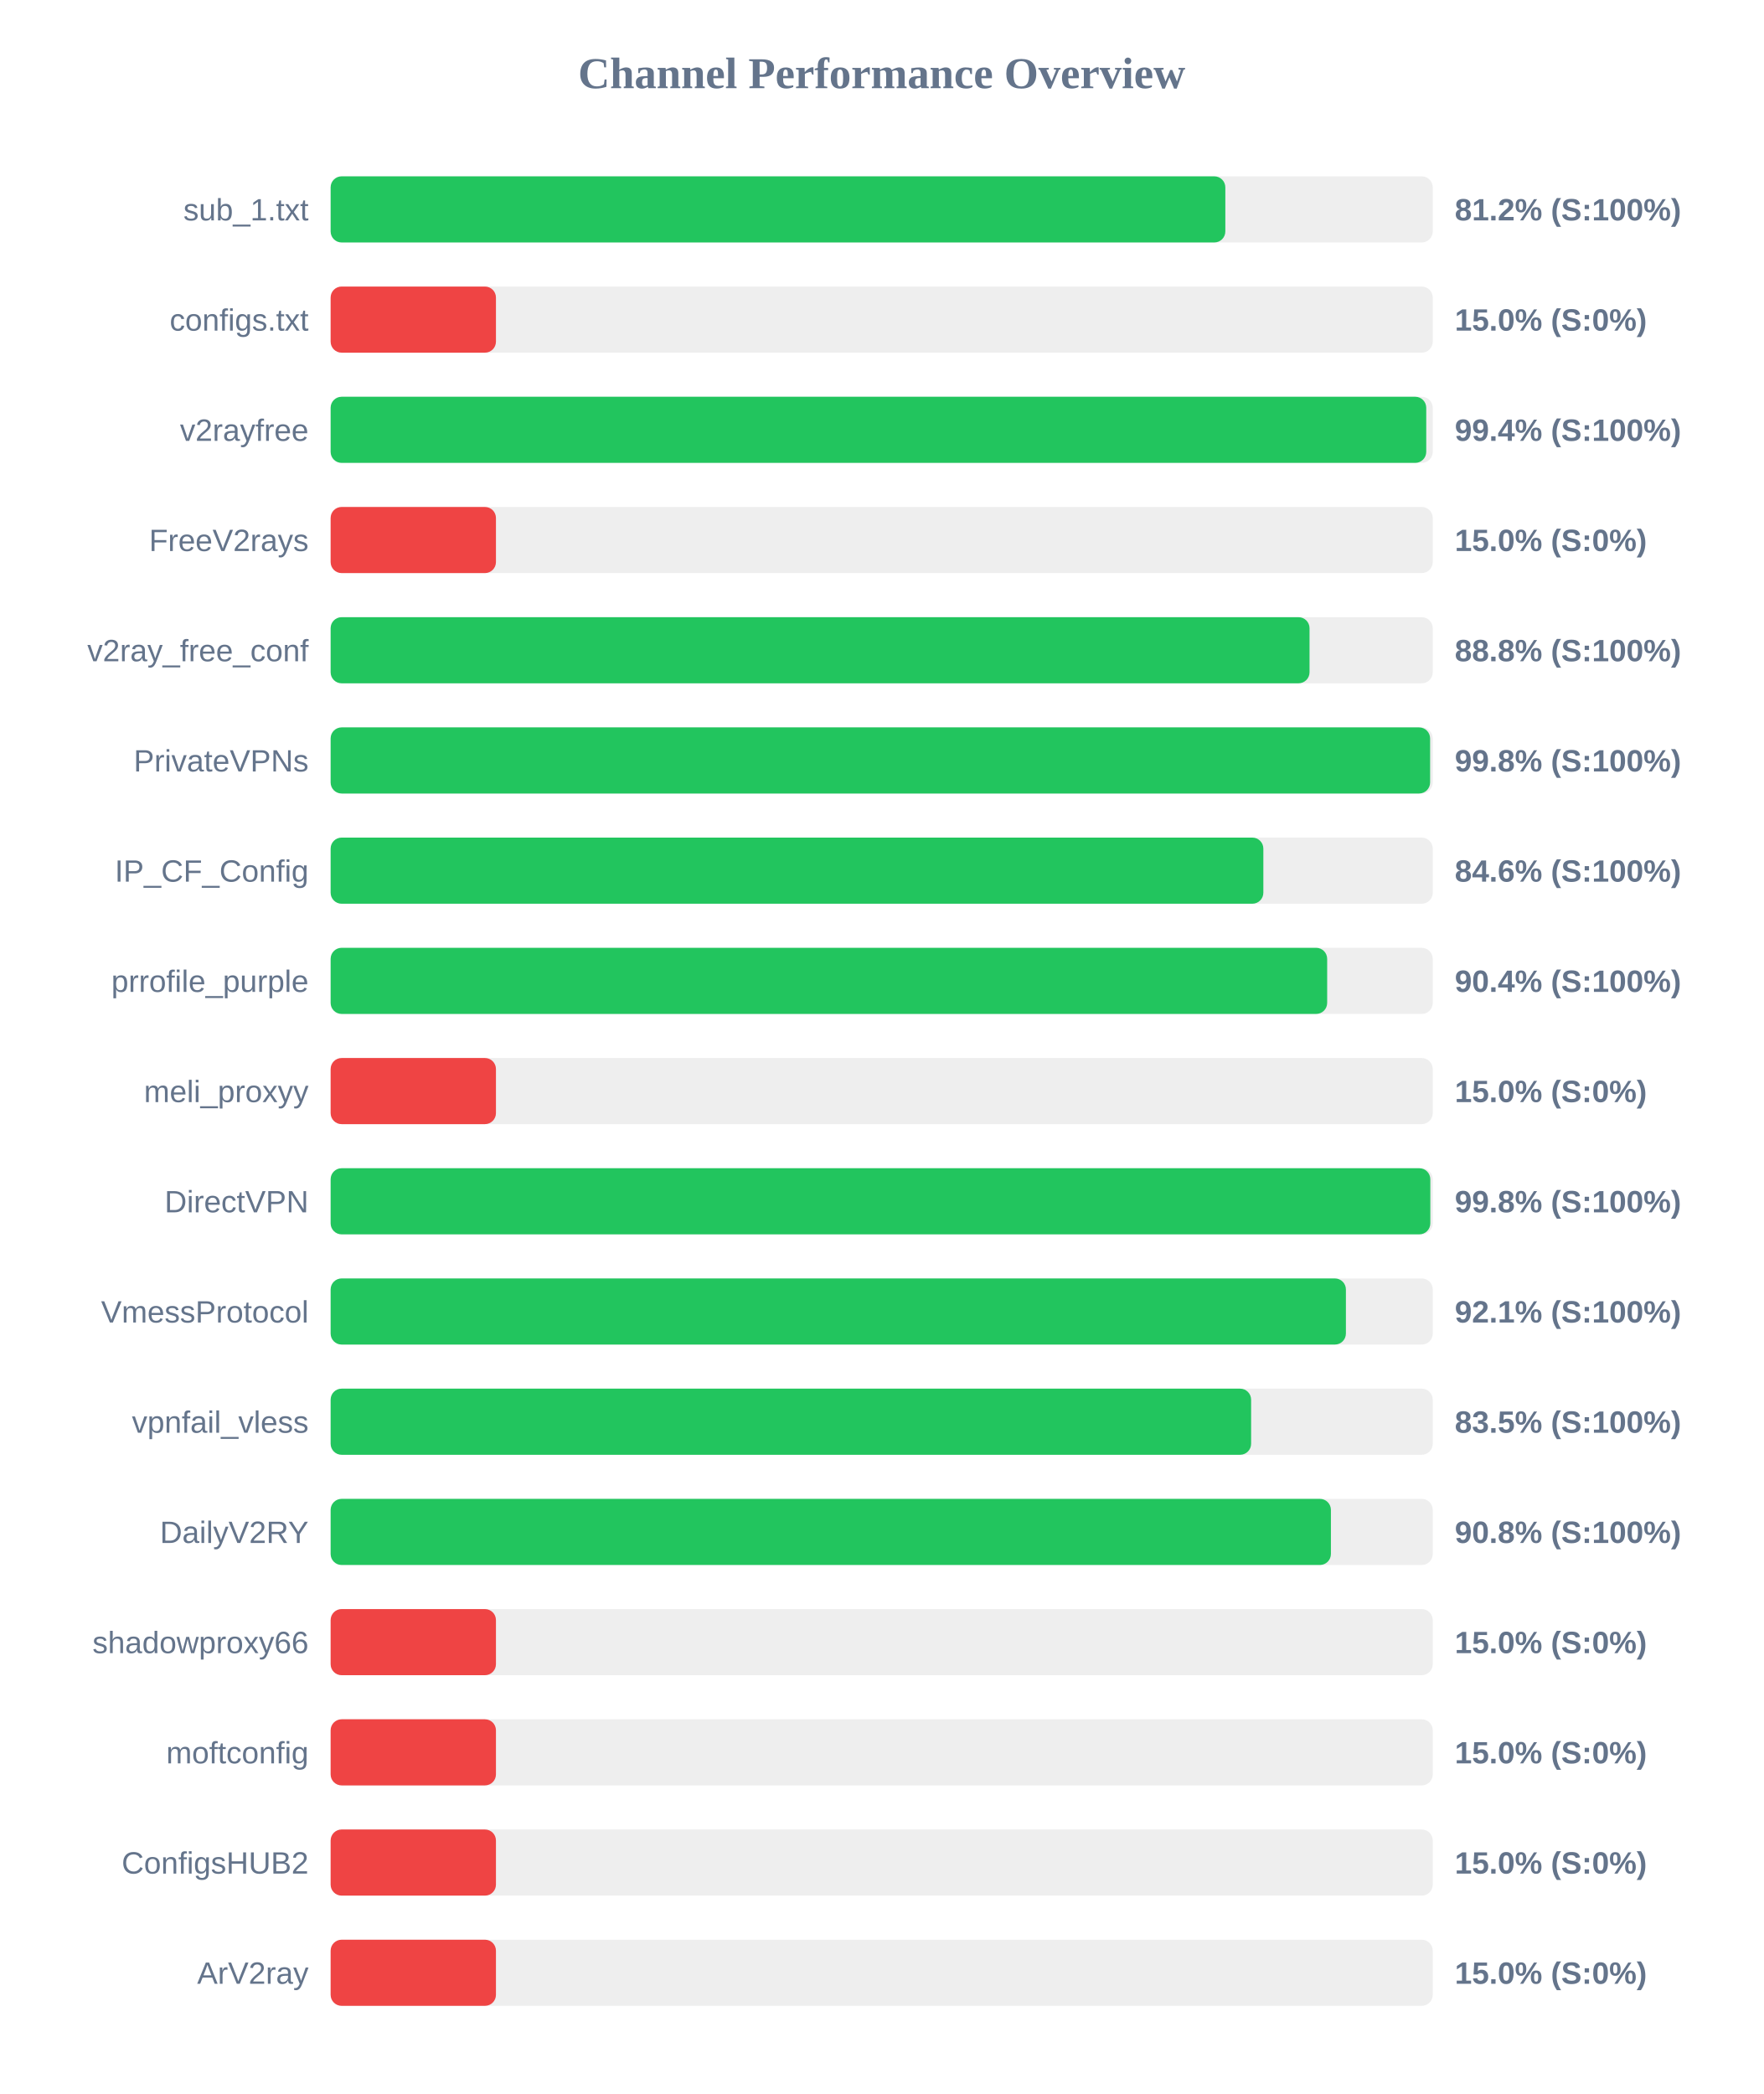
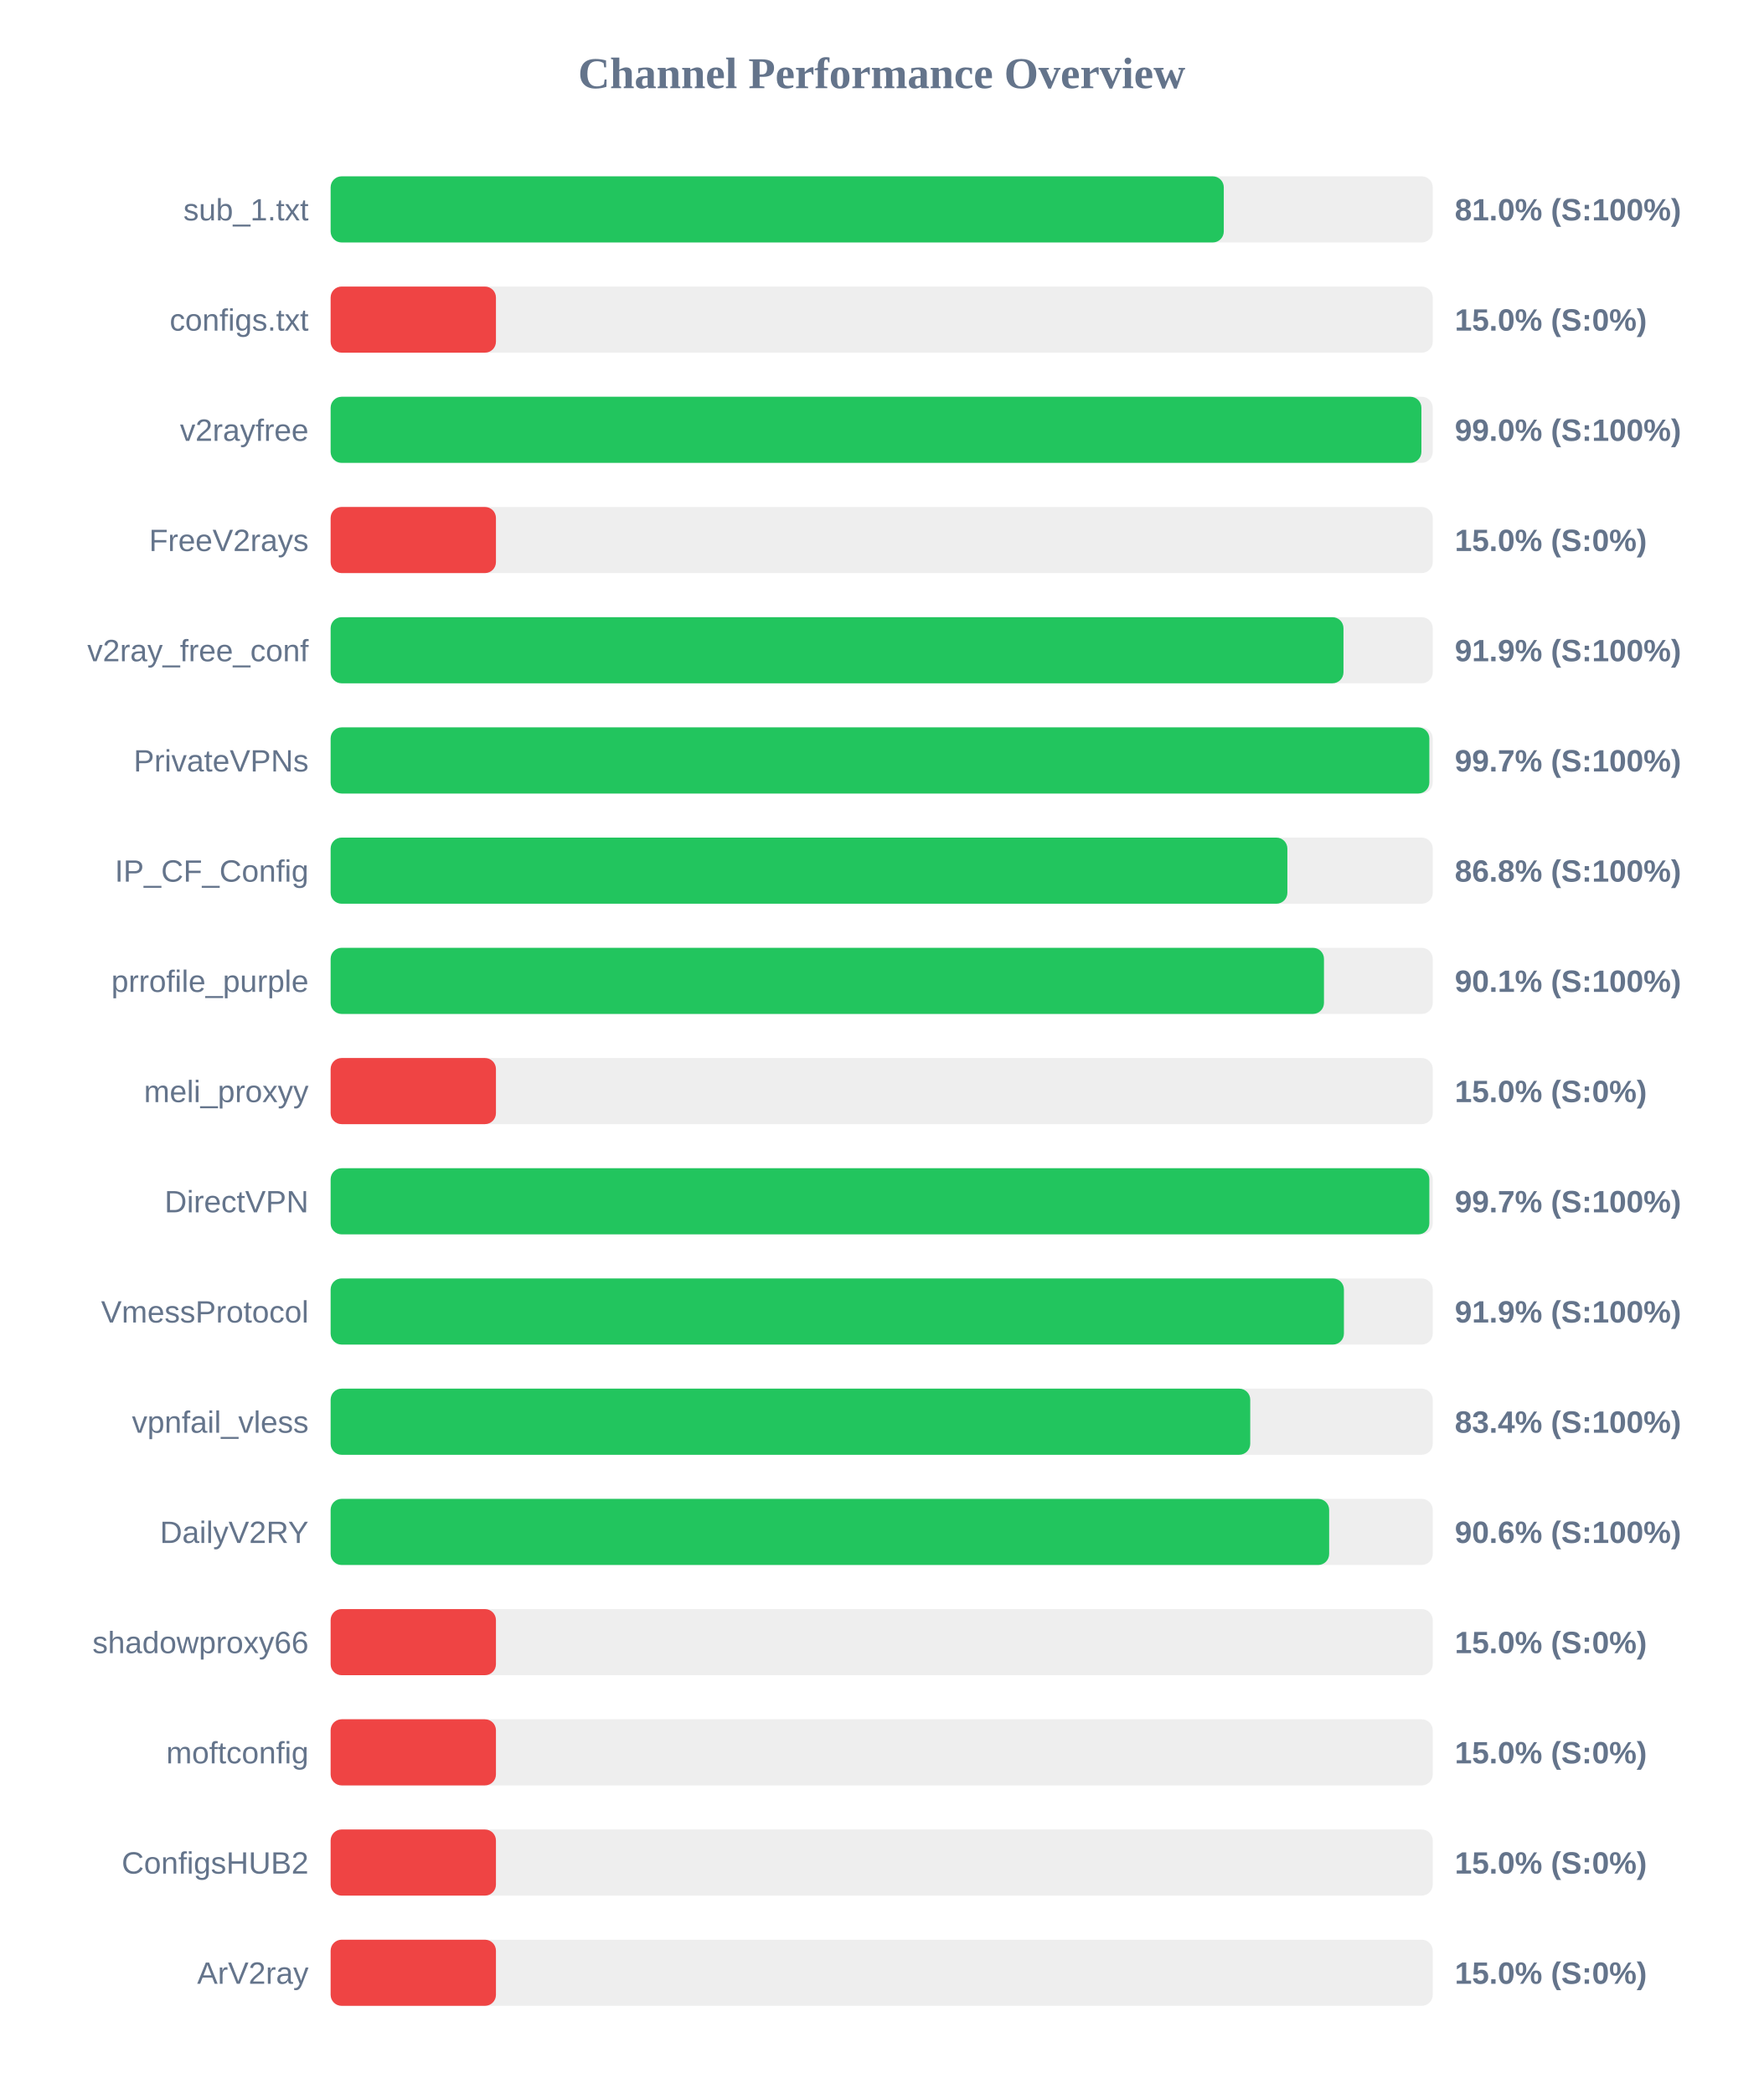
<svg xmlns="http://www.w3.org/2000/svg" width="800" height="950" version="1.1">
  <style>
        .row { font: 14px Arial; fill: #64748b; }
        .score { font: bold 14px Arial; fill: #64748b; }
    </style>
  <text x="400" y="40" text-anchor="middle" font-size="20px" font-weight="bold" fill="#64748b">Channel Performance Overview</text>
  <rect x="150" y="80" width="500" height="30" fill="#eee" rx="5" />
-   <rect x="150" y="80" width="405.9" height="30" fill="#22c55e" rx="5" />
+   <rect x="150" y="80" width="405.2" height="30" fill="#22c55e" rx="5" />
  <text x="140" y="100" text-anchor="end" class="row">sub_1.txt</text>
-   <text x="660" y="100" text-anchor="start" class="score">81.2% (S:100%)</text>
+   <text x="660" y="100" text-anchor="start" class="score">81.0% (S:100%)</text>
  <rect x="150" y="130" width="500" height="30" fill="#eee" rx="5" />
  <rect x="150" y="130" width="75.0" height="30" fill="#ef4444" rx="5" />
  <text x="140" y="150" text-anchor="end" class="row">configs.txt</text>
  <text x="660" y="150" text-anchor="start" class="score">15.0% (S:0%)</text>
  <rect x="150" y="180" width="500" height="30" fill="#eee" rx="5" />
-   <rect x="150" y="180" width="497.05" height="30" fill="#22c55e" rx="5" />
+   <rect x="150" y="180" width="494.85" height="30" fill="#22c55e" rx="5" />
  <text x="140" y="200" text-anchor="end" class="row">v2rayfree</text>
-   <text x="660" y="200" text-anchor="start" class="score">99.4% (S:100%)</text>
+   <text x="660" y="200" text-anchor="start" class="score">99.0% (S:100%)</text>
  <rect x="150" y="230" width="500" height="30" fill="#eee" rx="5" />
  <rect x="150" y="230" width="75.0" height="30" fill="#ef4444" rx="5" />
  <text x="140" y="250" text-anchor="end" class="row">FreeV2rays</text>
  <text x="660" y="250" text-anchor="start" class="score">15.0% (S:0%)</text>
  <rect x="150" y="280" width="500" height="30" fill="#eee" rx="5" />
-   <rect x="150" y="280" width="444.1" height="30" fill="#22c55e" rx="5" />
+   <rect x="150" y="280" width="459.5" height="30" fill="#22c55e" rx="5" />
  <text x="140" y="300" text-anchor="end" class="row">v2ray_free_conf</text>
-   <text x="660" y="300" text-anchor="start" class="score">88.8% (S:100%)</text>
+   <text x="660" y="300" text-anchor="start" class="score">91.9% (S:100%)</text>
  <rect x="150" y="330" width="500" height="30" fill="#eee" rx="5" />
-   <rect x="150" y="330" width="498.8" height="30" fill="#22c55e" rx="5" />
+   <rect x="150" y="330" width="498.45" height="30" fill="#22c55e" rx="5" />
  <text x="140" y="350" text-anchor="end" class="row">PrivateVPNs</text>
-   <text x="660" y="350" text-anchor="start" class="score">99.8% (S:100%)</text>
+   <text x="660" y="350" text-anchor="start" class="score">99.7% (S:100%)</text>
  <rect x="150" y="380" width="500" height="30" fill="#eee" rx="5" />
-   <rect x="150" y="380" width="423.15" height="30" fill="#22c55e" rx="5" />
+   <rect x="150" y="380" width="434.05" height="30" fill="#22c55e" rx="5" />
  <text x="140" y="400" text-anchor="end" class="row">IP_CF_Config</text>
-   <text x="660" y="400" text-anchor="start" class="score">84.6% (S:100%)</text>
+   <text x="660" y="400" text-anchor="start" class="score">86.8% (S:100%)</text>
  <rect x="150" y="430" width="500" height="30" fill="#eee" rx="5" />
-   <rect x="150" y="430" width="452.1" height="30" fill="#22c55e" rx="5" />
+   <rect x="150" y="430" width="450.65" height="30" fill="#22c55e" rx="5" />
  <text x="140" y="450" text-anchor="end" class="row">prrofile_purple</text>
-   <text x="660" y="450" text-anchor="start" class="score">90.4% (S:100%)</text>
+   <text x="660" y="450" text-anchor="start" class="score">90.1% (S:100%)</text>
  <rect x="150" y="480" width="500" height="30" fill="#eee" rx="5" />
  <rect x="150" y="480" width="75.0" height="30" fill="#ef4444" rx="5" />
  <text x="140" y="500" text-anchor="end" class="row">meli_proxyy</text>
  <text x="660" y="500" text-anchor="start" class="score">15.0% (S:0%)</text>
  <rect x="150" y="530" width="500" height="30" fill="#eee" rx="5" />
-   <rect x="150" y="530" width="498.9" height="30" fill="#22c55e" rx="5" />
+   <rect x="150" y="530" width="498.45" height="30" fill="#22c55e" rx="5" />
  <text x="140" y="550" text-anchor="end" class="row">DirectVPN</text>
-   <text x="660" y="550" text-anchor="start" class="score">99.8% (S:100%)</text>
+   <text x="660" y="550" text-anchor="start" class="score">99.7% (S:100%)</text>
  <rect x="150" y="580" width="500" height="30" fill="#eee" rx="5" />
-   <rect x="150" y="580" width="460.6" height="30" fill="#22c55e" rx="5" />
+   <rect x="150" y="580" width="459.7" height="30" fill="#22c55e" rx="5" />
  <text x="140" y="600" text-anchor="end" class="row">VmessProtocol</text>
-   <text x="660" y="600" text-anchor="start" class="score">92.1% (S:100%)</text>
+   <text x="660" y="600" text-anchor="start" class="score">91.9% (S:100%)</text>
  <rect x="150" y="630" width="500" height="30" fill="#eee" rx="5" />
-   <rect x="150" y="630" width="417.6" height="30" fill="#22c55e" rx="5" />
+   <rect x="150" y="630" width="417.2" height="30" fill="#22c55e" rx="5" />
  <text x="140" y="650" text-anchor="end" class="row">vpnfail_vless</text>
-   <text x="660" y="650" text-anchor="start" class="score">83.5% (S:100%)</text>
+   <text x="660" y="650" text-anchor="start" class="score">83.4% (S:100%)</text>
  <rect x="150" y="680" width="500" height="30" fill="#eee" rx="5" />
-   <rect x="150" y="680" width="453.8" height="30" fill="#22c55e" rx="5" />
+   <rect x="150" y="680" width="453.0" height="30" fill="#22c55e" rx="5" />
  <text x="140" y="700" text-anchor="end" class="row">DailyV2RY</text>
-   <text x="660" y="700" text-anchor="start" class="score">90.8% (S:100%)</text>
+   <text x="660" y="700" text-anchor="start" class="score">90.6% (S:100%)</text>
  <rect x="150" y="730" width="500" height="30" fill="#eee" rx="5" />
  <rect x="150" y="730" width="75.0" height="30" fill="#ef4444" rx="5" />
  <text x="140" y="750" text-anchor="end" class="row">shadowproxy66</text>
  <text x="660" y="750" text-anchor="start" class="score">15.0% (S:0%)</text>
  <rect x="150" y="780" width="500" height="30" fill="#eee" rx="5" />
  <rect x="150" y="780" width="75.0" height="30" fill="#ef4444" rx="5" />
  <text x="140" y="800" text-anchor="end" class="row">moftconfig</text>
  <text x="660" y="800" text-anchor="start" class="score">15.0% (S:0%)</text>
  <rect x="150" y="830" width="500" height="30" fill="#eee" rx="5" />
  <rect x="150" y="830" width="75.0" height="30" fill="#ef4444" rx="5" />
  <text x="140" y="850" text-anchor="end" class="row">ConfigsHUB2</text>
  <text x="660" y="850" text-anchor="start" class="score">15.0% (S:0%)</text>
  <rect x="150" y="880" width="500" height="30" fill="#eee" rx="5" />
  <rect x="150" y="880" width="75.0" height="30" fill="#ef4444" rx="5" />
  <text x="140" y="900" text-anchor="end" class="row">ArV2ray</text>
  <text x="660" y="900" text-anchor="start" class="score">15.0% (S:0%)</text>
</svg>
